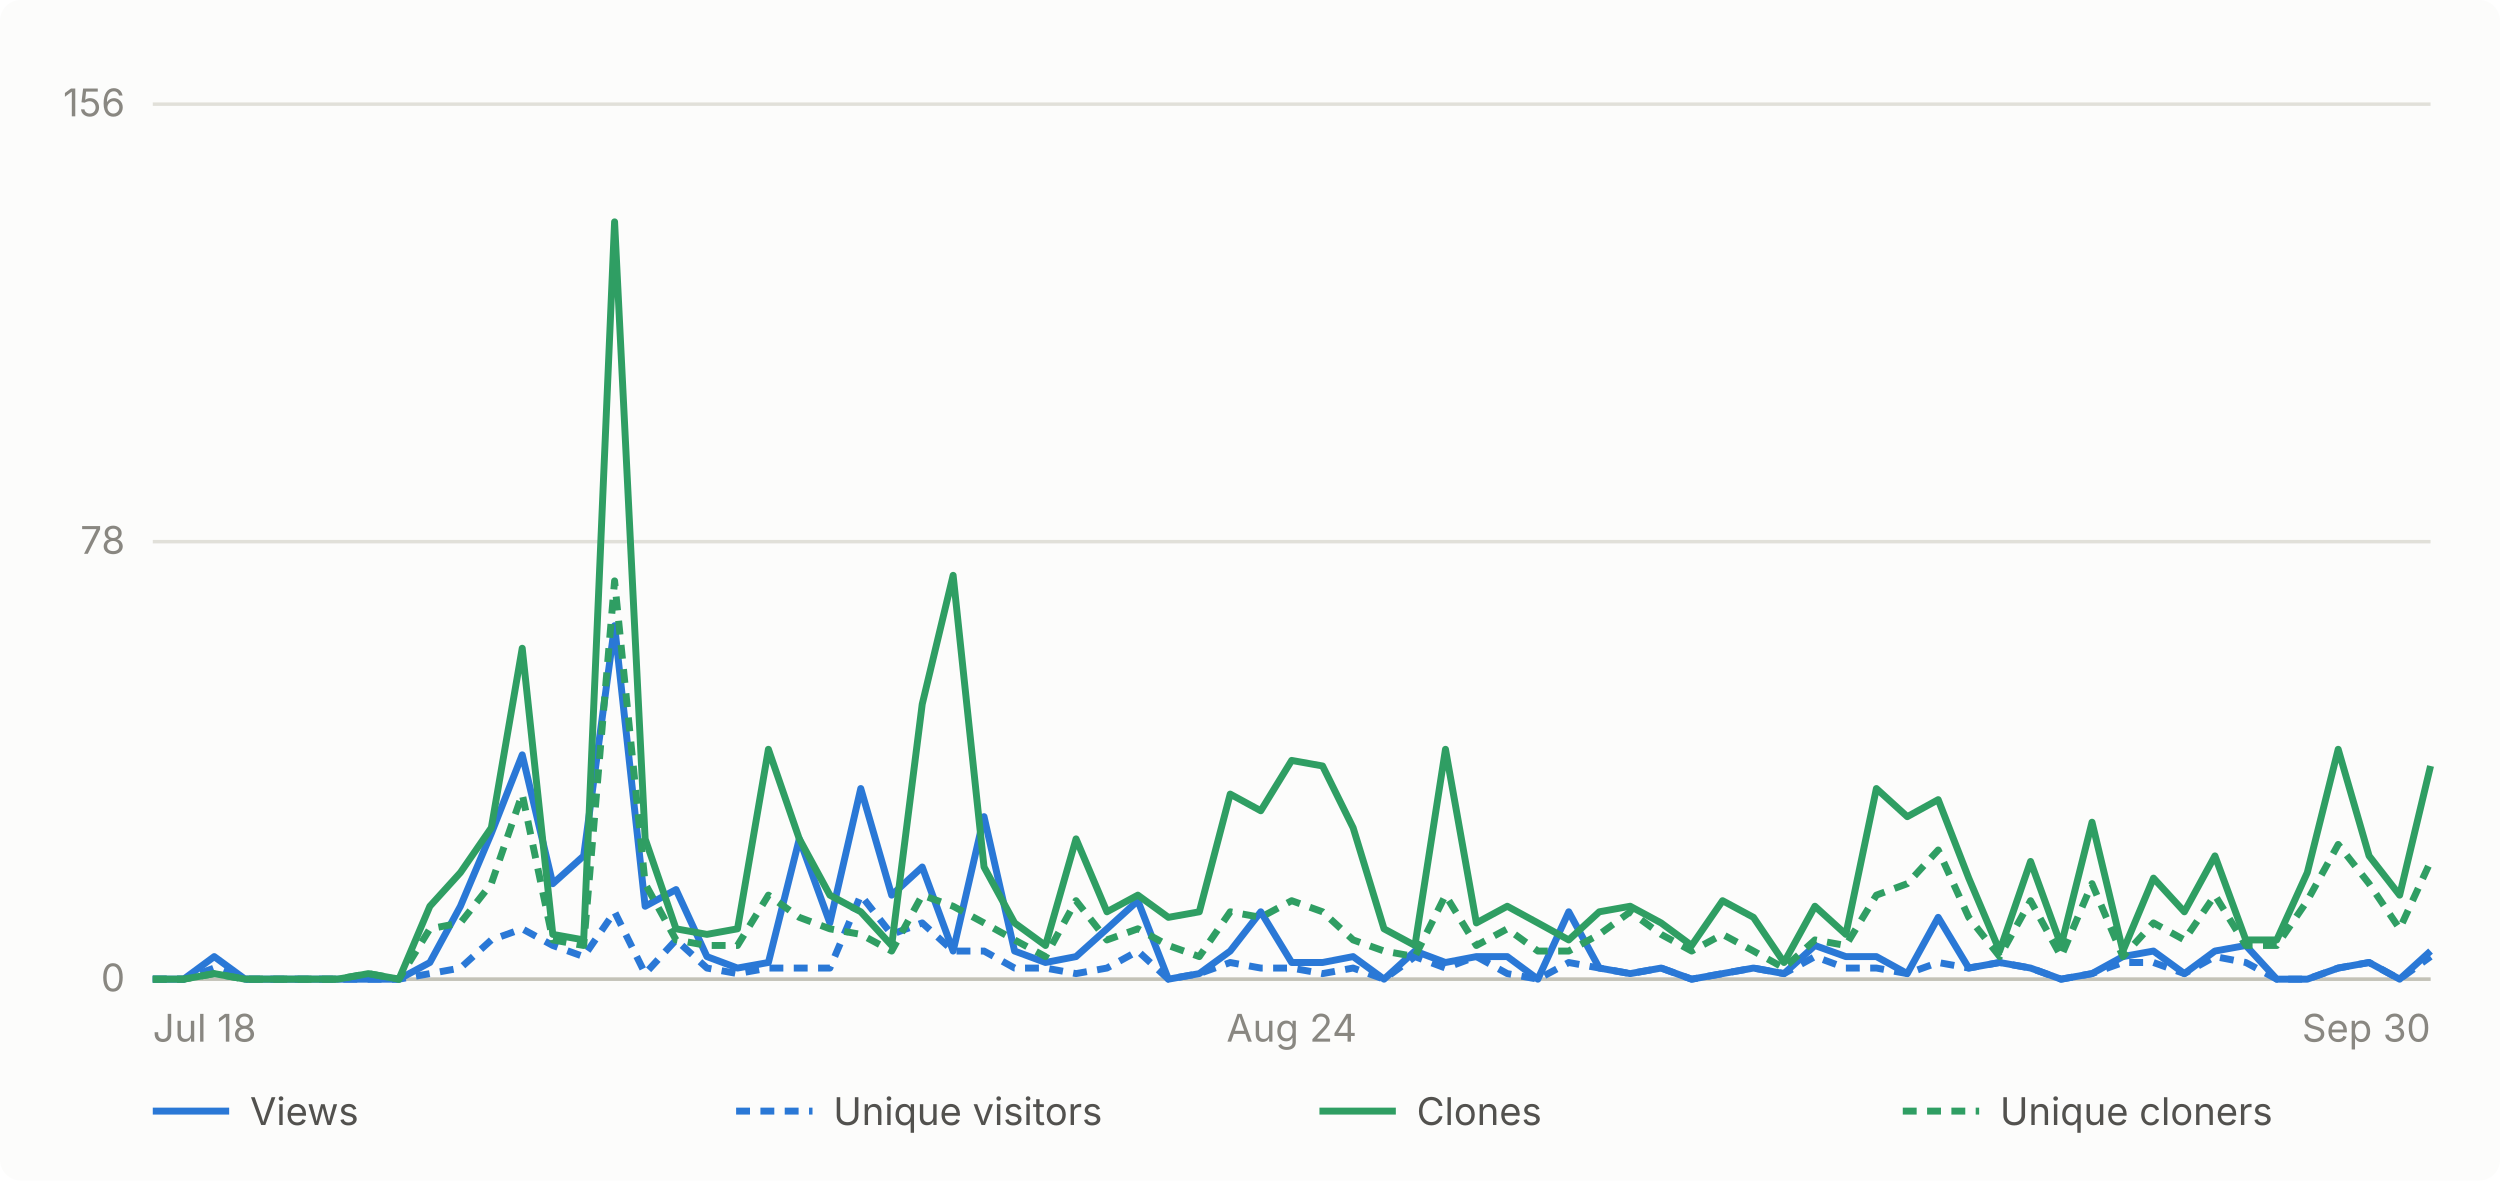
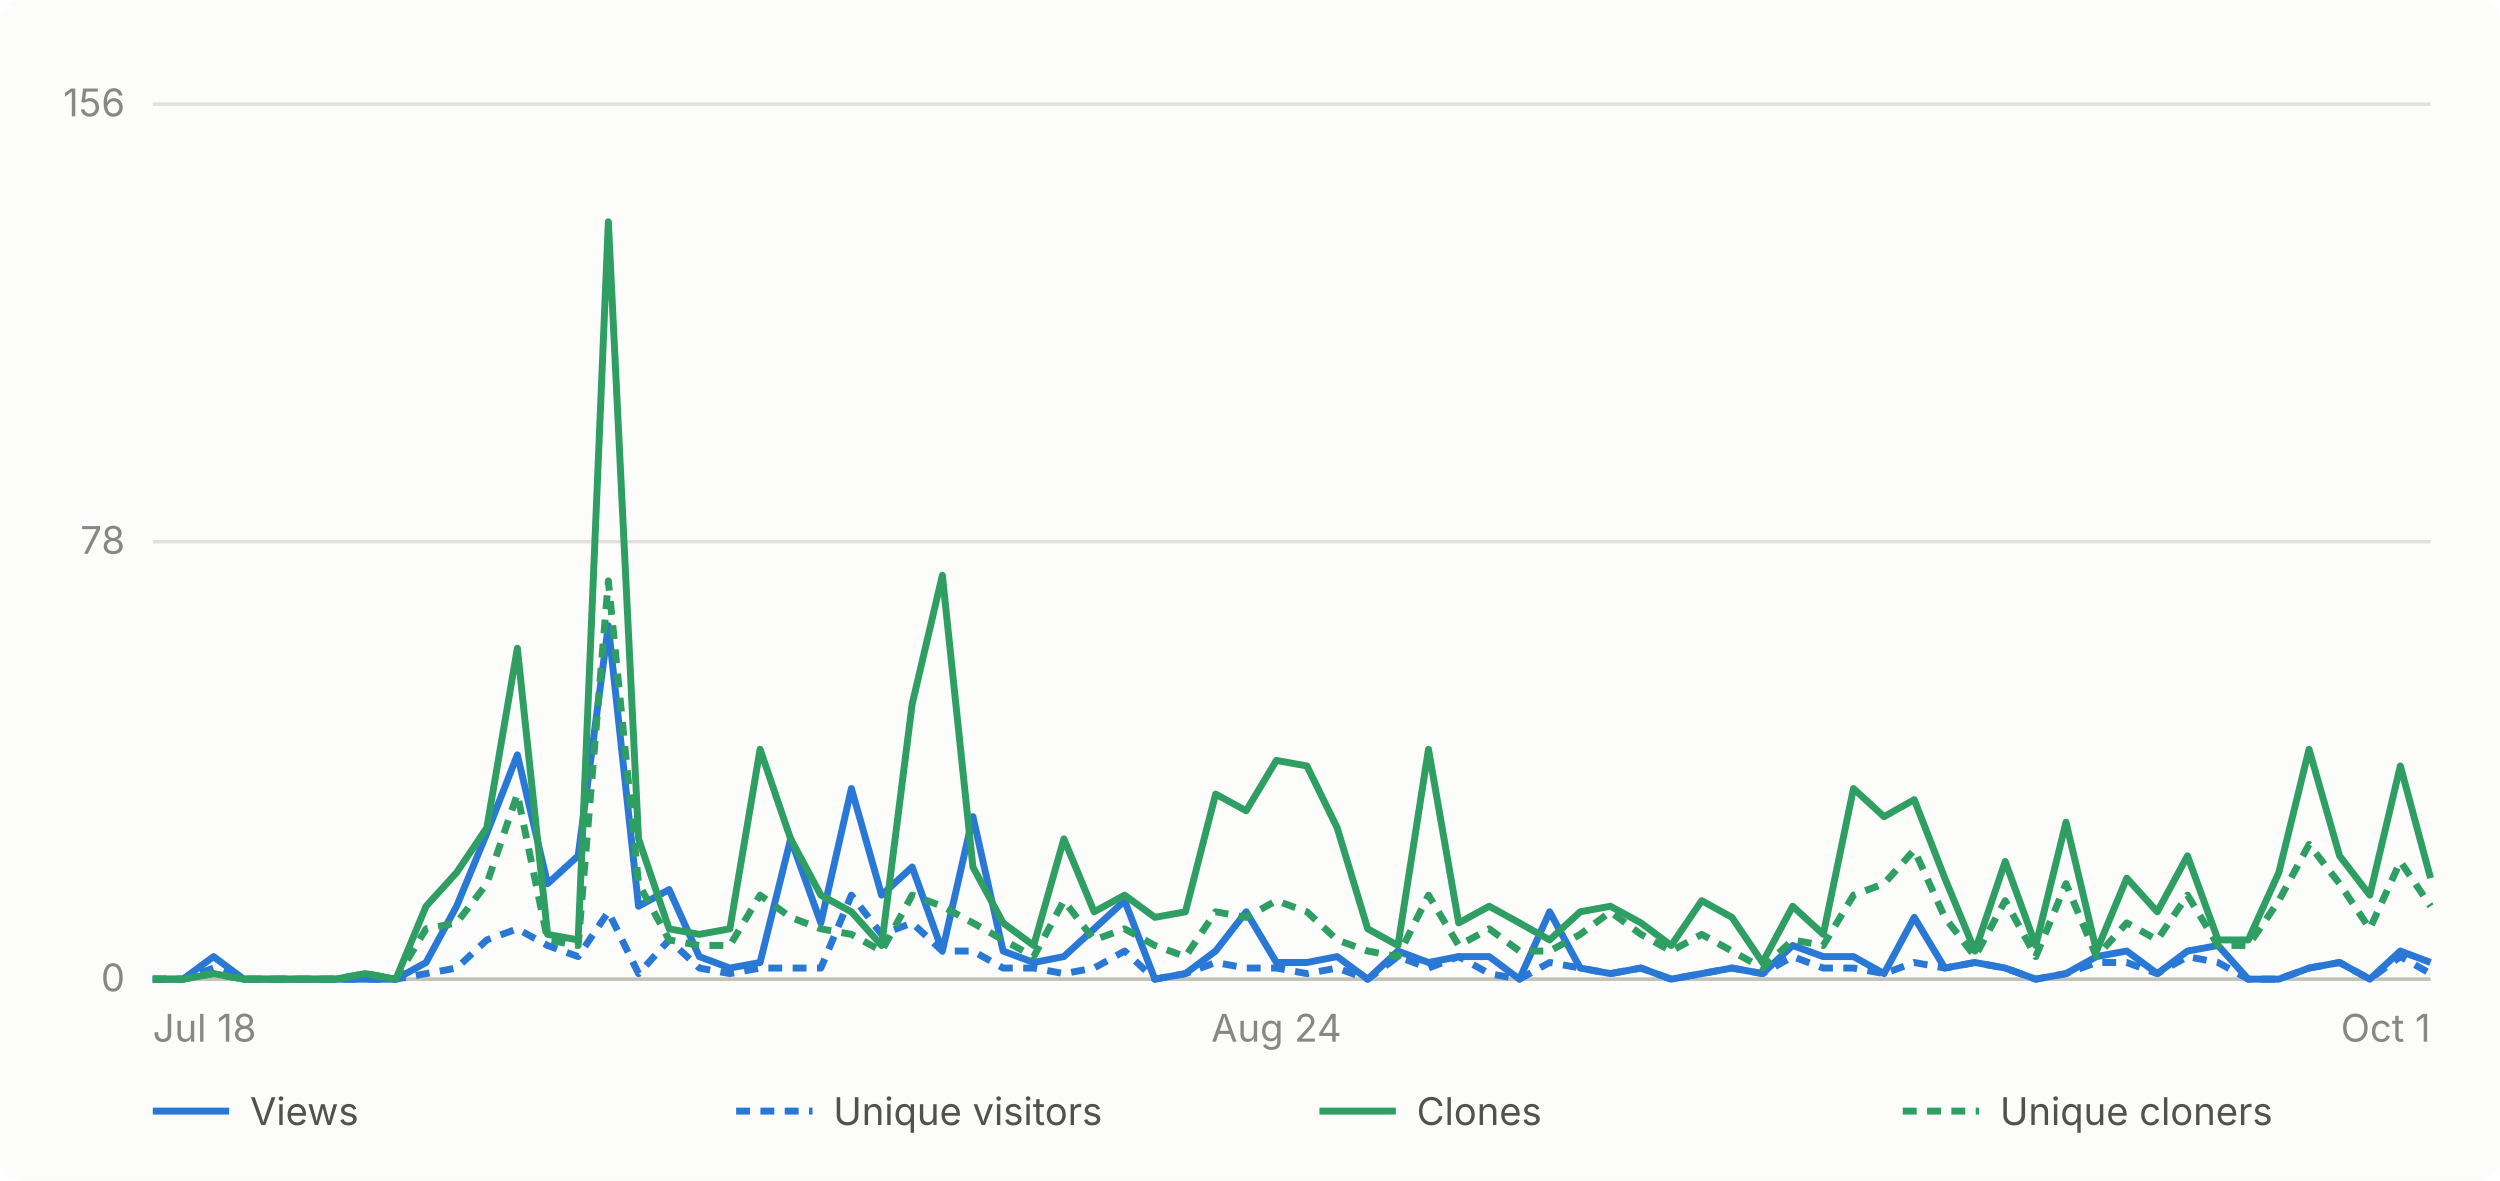
- <svg xmlns="http://www.w3.org/2000/svg" viewBox="0 0 720 340" width="720" height="340" role="img" aria-label="Daily GitHub traffic for abhiunix/AgentHarbor, Jul 18 to Sep 30">
+ <svg xmlns="http://www.w3.org/2000/svg" viewBox="0 0 720 340" width="720" height="340" role="img" aria-label="Daily GitHub traffic for abhiunix/AgentHarbor, Jul 18 to Oct 1">
  <rect width="720" height="340" fill="#fcfcfb" rx="6" />
  <g font-family="system-ui, -apple-system, 'Segoe UI', sans-serif">
    <line x1="44" y1="282.0" x2="700" y2="282.0" stroke="#e1e0d9" stroke-width="1" />
    <text x="36" y="285.5" text-anchor="end" fill="#898781" font-size="11">0</text>
    <line x1="44" y1="156.0" x2="700" y2="156.0" stroke="#e1e0d9" stroke-width="1" />
    <text x="36" y="159.5" text-anchor="end" fill="#898781" font-size="11">78</text>
    <line x1="44" y1="30.0" x2="700" y2="30.0" stroke="#e1e0d9" stroke-width="1" />
    <text x="36" y="33.5" text-anchor="end" fill="#898781" font-size="11">156</text>
    <line x1="44" y1="282" x2="700" y2="282" stroke="#c3c2b7" stroke-width="1" />
    <text x="44.0" y="300" text-anchor="start" fill="#898781" font-size="11">Jul 18</text>
-     <text x="372.0" y="300" text-anchor="middle" fill="#898781" font-size="11">Aug 24</text>
-     <text x="700.0" y="300" text-anchor="end" fill="#898781" font-size="11">Sep 30</text>
-     <path d="M 44.0 282.0 L 52.9 282.0 L 61.7 275.5 L 70.6 282.0 L 79.5 282.0 L 88.3 282.0 L 97.2 282.0 L 106.1 282.0 L 114.9 282.0 L 123.8 277.2 L 132.6 261.0 L 141.5 240.0 L 150.4 217.4 L 159.2 254.5 L 168.1 246.5 L 177.0 180.2 L 185.8 261.0 L 194.7 256.2 L 203.6 275.5 L 212.4 278.8 L 221.3 277.2 L 230.2 241.6 L 239.0 265.8 L 247.9 227.1 L 256.8 257.8 L 265.6 249.7 L 274.5 273.9 L 283.4 235.2 L 292.2 273.9 L 301.1 277.2 L 309.9 275.5 L 318.8 267.5 L 327.7 259.4 L 336.5 282.0 L 345.4 280.4 L 354.3 273.9 L 363.1 262.6 L 372.0 277.2 L 380.9 277.2 L 389.7 275.5 L 398.6 282.0 L 407.5 273.9 L 416.3 277.2 L 425.2 275.5 L 434.1 275.5 L 442.9 282.0 L 451.8 262.6 L 460.6 278.8 L 469.5 280.4 L 478.4 278.8 L 487.2 282.0 L 496.1 280.4 L 505.0 278.8 L 513.8 280.4 L 522.7 272.3 L 531.6 275.5 L 540.4 275.5 L 549.3 280.4 L 558.2 264.2 L 567.0 278.8 L 575.9 277.2 L 584.8 278.8 L 593.6 282.0 L 602.5 280.4 L 611.4 275.5 L 620.2 273.9 L 629.1 280.4 L 637.9 273.9 L 646.8 272.3 L 655.7 282.0 L 664.5 282.0 L 673.4 278.8 L 682.3 277.2 L 691.1 282.0 L 700.0 273.9" fill="none" stroke="#2a78d6" stroke-width="2" stroke-linejoin="round" />
-     <path d="M 44.0 282.0 L 52.9 282.0 L 61.7 278.8 L 70.6 282.0 L 79.5 282.0 L 88.3 282.0 L 97.2 282.0 L 106.1 282.0 L 114.9 282.0 L 123.8 280.4 L 132.6 278.8 L 141.5 270.7 L 150.4 267.5 L 159.2 272.3 L 168.1 275.5 L 177.0 262.6 L 185.8 280.4 L 194.7 270.7 L 203.6 278.8 L 212.4 280.4 L 221.3 278.8 L 230.2 278.8 L 239.0 278.8 L 247.9 257.8 L 256.8 269.1 L 265.6 265.8 L 274.5 273.9 L 283.4 273.9 L 292.2 278.8 L 301.1 278.8 L 309.9 280.4 L 318.8 278.8 L 327.7 273.9 L 336.5 282.0 L 345.4 280.4 L 354.3 277.2 L 363.1 278.8 L 372.0 278.8 L 380.9 280.4 L 389.7 278.8 L 398.6 282.0 L 407.5 275.5 L 416.3 278.8 L 425.2 275.5 L 434.1 280.4 L 442.9 282.0 L 451.8 277.2 L 460.6 278.8 L 469.5 280.4 L 478.4 278.8 L 487.2 282.0 L 496.1 280.4 L 505.0 278.8 L 513.8 280.4 L 522.7 275.5 L 531.6 278.8 L 540.4 278.8 L 549.3 280.4 L 558.2 277.2 L 567.0 278.8 L 575.9 277.2 L 584.8 278.8 L 593.6 282.0 L 602.5 280.4 L 611.4 277.2 L 620.2 277.2 L 629.1 280.4 L 637.9 275.5 L 646.8 277.2 L 655.7 282.0 L 664.5 282.0 L 673.4 278.8 L 682.3 277.2 L 691.1 282.0 L 700.0 275.5" fill="none" stroke="#2a78d6" stroke-width="2" stroke-linejoin="round" stroke-dasharray="4 3" />
-     <path d="M 44.0 282.0 L 52.9 282.0 L 61.7 280.4 L 70.6 282.0 L 79.5 282.0 L 88.3 282.0 L 97.2 282.0 L 106.1 280.4 L 114.9 282.0 L 123.8 261.0 L 132.6 251.3 L 141.5 238.4 L 150.4 186.7 L 159.2 269.1 L 168.1 270.7 L 177.0 63.9 L 185.8 241.6 L 194.7 267.5 L 203.6 269.1 L 212.4 267.5 L 221.3 215.8 L 230.2 241.6 L 239.0 257.8 L 247.9 262.6 L 256.8 272.3 L 265.6 202.8 L 274.5 165.7 L 283.4 249.7 L 292.2 265.8 L 301.1 272.3 L 309.9 241.6 L 318.8 262.6 L 327.7 257.8 L 336.5 264.2 L 345.4 262.6 L 354.3 228.7 L 363.1 233.5 L 372.0 219.0 L 380.9 220.6 L 389.7 238.4 L 398.6 267.5 L 407.5 272.3 L 416.3 215.8 L 425.2 265.8 L 434.1 261.0 L 442.9 265.8 L 451.8 270.7 L 460.6 262.6 L 469.5 261.0 L 478.4 265.8 L 487.2 272.3 L 496.1 259.4 L 505.0 264.2 L 513.8 277.2 L 522.7 261.0 L 531.6 269.1 L 540.4 227.1 L 549.3 235.2 L 558.2 230.3 L 567.0 252.9 L 575.9 273.9 L 584.8 248.1 L 593.6 272.3 L 602.5 236.8 L 611.4 273.9 L 620.2 252.9 L 629.1 262.6 L 637.9 246.5 L 646.8 270.7 L 655.7 270.7 L 664.5 251.3 L 673.4 215.8 L 682.3 246.5 L 691.1 257.8 L 700.0 220.6" fill="none" stroke="#2f9e63" stroke-width="2" stroke-linejoin="round" />
-     <path d="M 44.0 282.0 L 52.9 282.0 L 61.7 280.4 L 70.6 282.0 L 79.5 282.0 L 88.3 282.0 L 97.2 282.0 L 106.1 280.4 L 114.9 282.0 L 123.8 267.5 L 132.6 265.8 L 141.5 254.5 L 150.4 228.7 L 159.2 270.7 L 168.1 272.3 L 177.0 167.3 L 185.8 254.5 L 194.7 270.7 L 203.6 272.3 L 212.4 272.3 L 221.3 257.8 L 230.2 264.2 L 239.0 267.5 L 247.9 269.1 L 256.8 273.9 L 265.6 257.8 L 274.5 261.0 L 283.4 265.8 L 292.2 270.7 L 301.1 275.5 L 309.9 259.4 L 318.8 270.7 L 327.7 267.5 L 336.5 272.3 L 345.4 275.5 L 354.3 262.6 L 363.1 264.2 L 372.0 259.4 L 380.9 262.6 L 389.7 270.7 L 398.6 273.9 L 407.5 275.5 L 416.3 257.8 L 425.2 272.3 L 434.1 267.5 L 442.9 273.9 L 451.8 273.9 L 460.6 269.1 L 469.5 262.6 L 478.4 269.1 L 487.2 273.9 L 496.1 269.1 L 505.0 273.9 L 513.8 278.8 L 522.7 270.7 L 531.6 272.3 L 540.4 257.8 L 549.3 254.5 L 558.2 244.8 L 567.0 264.2 L 575.9 275.5 L 584.8 259.4 L 593.6 275.5 L 602.5 254.5 L 611.4 275.5 L 620.2 265.8 L 629.1 270.7 L 637.9 257.8 L 646.8 272.3 L 655.7 272.3 L 664.5 259.4 L 673.4 243.2 L 682.3 254.5 L 691.1 267.5 L 700.0 248.1" fill="none" stroke="#2f9e63" stroke-width="2" stroke-linejoin="round" stroke-dasharray="4 3" />
+     <text x="367.6" y="300" text-anchor="middle" fill="#898781" font-size="11">Aug 24</text>
+     <text x="700.0" y="300" text-anchor="end" fill="#898781" font-size="11">Oct 1</text>
+     <path d="M 44.0 282.0 L 52.7 282.0 L 61.5 275.5 L 70.2 282.0 L 79.0 282.0 L 87.7 282.0 L 96.5 282.0 L 105.2 282.0 L 114.0 282.0 L 122.7 277.2 L 131.5 261.0 L 140.2 240.0 L 149.0 217.4 L 157.7 254.5 L 166.5 246.5 L 175.2 180.2 L 183.9 261.0 L 192.7 256.2 L 201.4 275.5 L 210.2 278.8 L 218.9 277.2 L 227.7 241.6 L 236.4 265.8 L 245.2 227.1 L 253.9 257.8 L 262.7 249.7 L 271.4 273.9 L 280.2 235.2 L 288.9 273.9 L 297.7 277.2 L 306.4 275.5 L 315.1 267.5 L 323.9 259.4 L 332.6 282.0 L 341.4 280.4 L 350.1 273.9 L 358.9 262.6 L 367.6 277.2 L 376.4 277.2 L 385.1 275.5 L 393.9 282.0 L 402.6 273.9 L 411.4 277.2 L 420.1 275.5 L 428.9 275.5 L 437.6 282.0 L 446.3 262.6 L 455.1 278.8 L 463.8 280.4 L 472.6 278.8 L 481.3 282.0 L 490.1 280.4 L 498.8 278.8 L 507.6 280.4 L 516.3 272.3 L 525.1 275.5 L 533.8 275.5 L 542.6 280.4 L 551.3 264.2 L 560.1 278.8 L 568.8 277.2 L 577.5 278.8 L 586.3 282.0 L 595.0 280.4 L 603.8 275.5 L 612.5 273.9 L 621.3 280.4 L 630.0 273.9 L 638.8 272.3 L 647.5 282.0 L 656.3 282.0 L 665.0 278.8 L 673.8 277.2 L 682.5 282.0 L 691.3 273.9 L 700.0 277.2" fill="none" stroke="#2a78d6" stroke-width="2" stroke-linejoin="round" />
+     <path d="M 44.0 282.0 L 52.7 282.0 L 61.5 278.8 L 70.2 282.0 L 79.0 282.0 L 87.7 282.0 L 96.5 282.0 L 105.2 282.0 L 114.0 282.0 L 122.7 280.4 L 131.5 278.8 L 140.2 270.7 L 149.0 267.5 L 157.7 272.3 L 166.5 275.5 L 175.2 262.6 L 183.9 280.4 L 192.7 270.7 L 201.4 278.8 L 210.2 280.4 L 218.9 278.8 L 227.7 278.8 L 236.4 278.8 L 245.2 257.8 L 253.9 269.1 L 262.7 265.8 L 271.4 273.9 L 280.2 273.9 L 288.9 278.8 L 297.7 278.8 L 306.4 280.4 L 315.1 278.8 L 323.9 273.9 L 332.6 282.0 L 341.4 280.4 L 350.1 277.2 L 358.9 278.8 L 367.6 278.8 L 376.4 280.4 L 385.1 278.8 L 393.9 282.0 L 402.6 275.5 L 411.4 278.8 L 420.1 275.5 L 428.9 280.4 L 437.6 282.0 L 446.3 277.2 L 455.1 278.8 L 463.8 280.4 L 472.6 278.8 L 481.3 282.0 L 490.1 280.4 L 498.8 278.8 L 507.6 280.4 L 516.3 275.5 L 525.1 278.8 L 533.8 278.8 L 542.6 280.4 L 551.3 277.2 L 560.1 278.8 L 568.8 277.2 L 577.5 278.8 L 586.3 282.0 L 595.0 280.4 L 603.8 277.2 L 612.5 277.2 L 621.3 280.4 L 630.0 275.5 L 638.8 277.2 L 647.5 282.0 L 656.3 282.0 L 665.0 278.8 L 673.8 277.2 L 682.5 282.0 L 691.3 275.5 L 700.0 280.4" fill="none" stroke="#2a78d6" stroke-width="2" stroke-linejoin="round" stroke-dasharray="4 3" />
+     <path d="M 44.0 282.0 L 52.7 282.0 L 61.5 280.4 L 70.2 282.0 L 79.0 282.0 L 87.7 282.0 L 96.5 282.0 L 105.2 280.4 L 114.0 282.0 L 122.7 261.0 L 131.5 251.3 L 140.2 238.4 L 149.0 186.7 L 157.7 269.1 L 166.5 270.7 L 175.2 63.9 L 183.9 241.6 L 192.7 267.5 L 201.4 269.1 L 210.2 267.5 L 218.9 215.8 L 227.7 241.6 L 236.4 257.8 L 245.2 262.6 L 253.9 272.3 L 262.7 202.8 L 271.4 165.7 L 280.2 249.7 L 288.9 265.8 L 297.7 272.3 L 306.4 241.6 L 315.1 262.6 L 323.9 257.8 L 332.6 264.2 L 341.4 262.6 L 350.1 228.7 L 358.9 233.5 L 367.6 219.0 L 376.4 220.6 L 385.1 238.4 L 393.9 267.5 L 402.6 272.3 L 411.4 215.8 L 420.1 265.8 L 428.9 261.0 L 437.6 265.8 L 446.3 270.7 L 455.1 262.6 L 463.8 261.0 L 472.6 265.8 L 481.3 272.3 L 490.1 259.4 L 498.8 264.2 L 507.6 277.2 L 516.3 261.0 L 525.1 269.1 L 533.8 227.1 L 542.6 235.2 L 551.3 230.3 L 560.1 252.9 L 568.8 273.9 L 577.5 248.1 L 586.3 272.3 L 595.0 236.8 L 603.8 273.9 L 612.5 252.9 L 621.3 262.6 L 630.0 246.5 L 638.8 270.7 L 647.5 270.7 L 656.3 251.3 L 665.0 215.8 L 673.8 246.5 L 682.5 257.8 L 691.3 220.6 L 700.0 252.9" fill="none" stroke="#2f9e63" stroke-width="2" stroke-linejoin="round" />
+     <path d="M 44.0 282.0 L 52.7 282.0 L 61.5 280.4 L 70.2 282.0 L 79.0 282.0 L 87.7 282.0 L 96.5 282.0 L 105.2 280.4 L 114.0 282.0 L 122.7 267.5 L 131.5 265.8 L 140.2 254.5 L 149.0 228.7 L 157.7 270.7 L 166.5 272.3 L 175.2 167.3 L 183.9 254.5 L 192.7 270.7 L 201.4 272.3 L 210.2 272.3 L 218.9 257.8 L 227.7 264.2 L 236.4 267.5 L 245.2 269.1 L 253.9 273.9 L 262.7 257.8 L 271.4 261.0 L 280.2 265.8 L 288.9 270.7 L 297.7 275.5 L 306.4 259.4 L 315.1 270.7 L 323.9 267.5 L 332.6 272.3 L 341.4 275.5 L 350.1 262.6 L 358.9 264.2 L 367.6 259.4 L 376.4 262.6 L 385.1 270.7 L 393.9 273.9 L 402.6 275.5 L 411.4 257.8 L 420.1 272.3 L 428.9 267.5 L 437.6 273.9 L 446.3 273.9 L 455.1 269.1 L 463.8 262.6 L 472.6 269.1 L 481.3 273.9 L 490.1 269.1 L 498.8 273.9 L 507.6 278.8 L 516.3 270.7 L 525.1 272.3 L 533.8 257.8 L 542.6 254.5 L 551.3 244.8 L 560.1 264.2 L 568.8 275.5 L 577.5 259.4 L 586.3 275.5 L 595.0 254.5 L 603.8 275.5 L 612.5 265.8 L 621.3 270.7 L 630.0 257.8 L 638.8 272.3 L 647.5 272.3 L 656.3 259.4 L 665.0 243.2 L 673.8 254.5 L 682.5 267.5 L 691.3 248.1 L 700.0 261.0" fill="none" stroke="#2f9e63" stroke-width="2" stroke-linejoin="round" stroke-dasharray="4 3" />
    <line x1="44" y1="320" x2="66" y2="320" stroke="#2a78d6" stroke-width="2" />
    <text x="72" y="324" fill="#52514e" font-size="11">Views</text>
    <line x1="212" y1="320" x2="234" y2="320" stroke="#2a78d6" stroke-width="2" stroke-dasharray="4 3" />
    <text x="240" y="324" fill="#52514e" font-size="11">Unique visitors</text>
    <line x1="380" y1="320" x2="402" y2="320" stroke="#2f9e63" stroke-width="2" />
    <text x="408" y="324" fill="#52514e" font-size="11">Clones</text>
    <line x1="548" y1="320" x2="570" y2="320" stroke="#2f9e63" stroke-width="2" stroke-dasharray="4 3" />
    <text x="576" y="324" fill="#52514e" font-size="11">Unique cloners</text>
  </g>
</svg>
